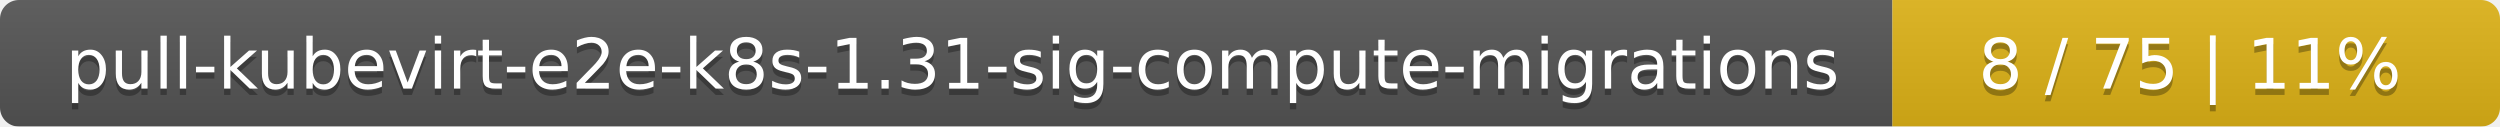
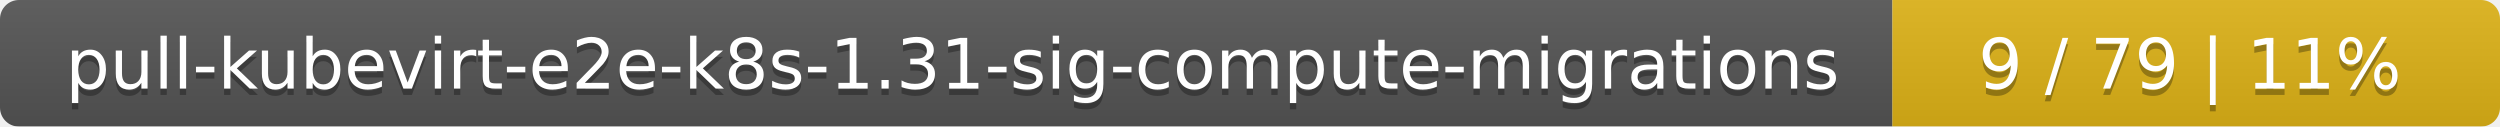
<svg xmlns="http://www.w3.org/2000/svg" width="395" height="20">
  <linearGradient id="smooth" x2="0" y2="100%">
    <stop offset="0" stop-color="#bbb" stop-opacity=".1" />
    <stop offset="1" stop-opacity=".1" />
  </linearGradient>
  <mask id="round">
    <rect width="395" height="20" rx="3" fill="#fff" />
  </mask>
  <g mask="url(#round)">
    <rect width="299" height="20" fill="#555" />
    <rect x="299" width="96" height="20" fill="#dfb317" />
    <rect width="395" height="20" fill="url(#smooth)" />
  </g>
  <g fill="#fff" text-anchor="middle" font-family="DejaVu Sans,Verdana,Geneva,sans-serif" font-size="11">
    <text x="150.5" y="15" fill="#010101" fill-opacity=".3">pull-kubevirt-e2e-k8s-1.31-sig-compute-migrations</text>
    <text x="150.5" y="14">pull-kubevirt-e2e-k8s-1.31-sig-compute-migrations</text>
-     <text x="346" y="15" fill="#010101" fill-opacity=".3">8 / 75    |    11%</text>
-     <text x="346" y="14">8 / 75    |    11%</text>
+     <text x="346" y="15" fill="#010101" fill-opacity=".3">9 / 79    |    11%</text>
+     <text x="346" y="14">9 / 79    |    11%</text>
  </g>
</svg>
